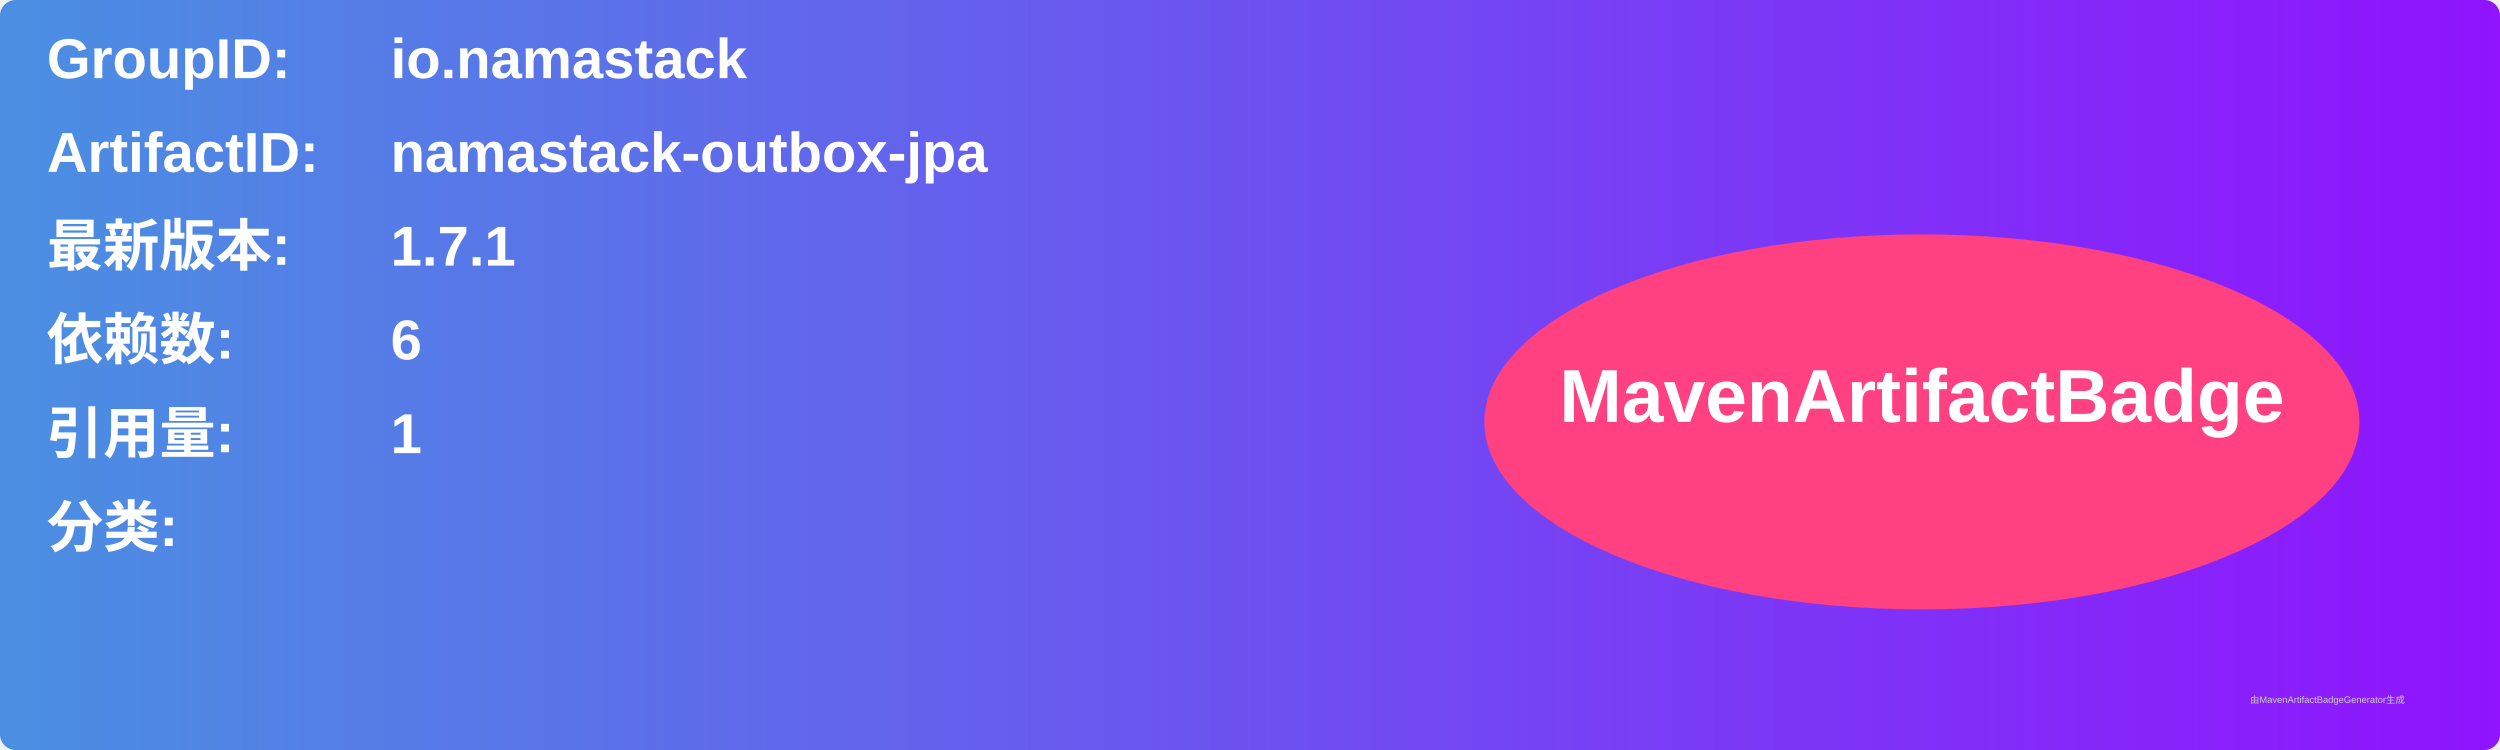
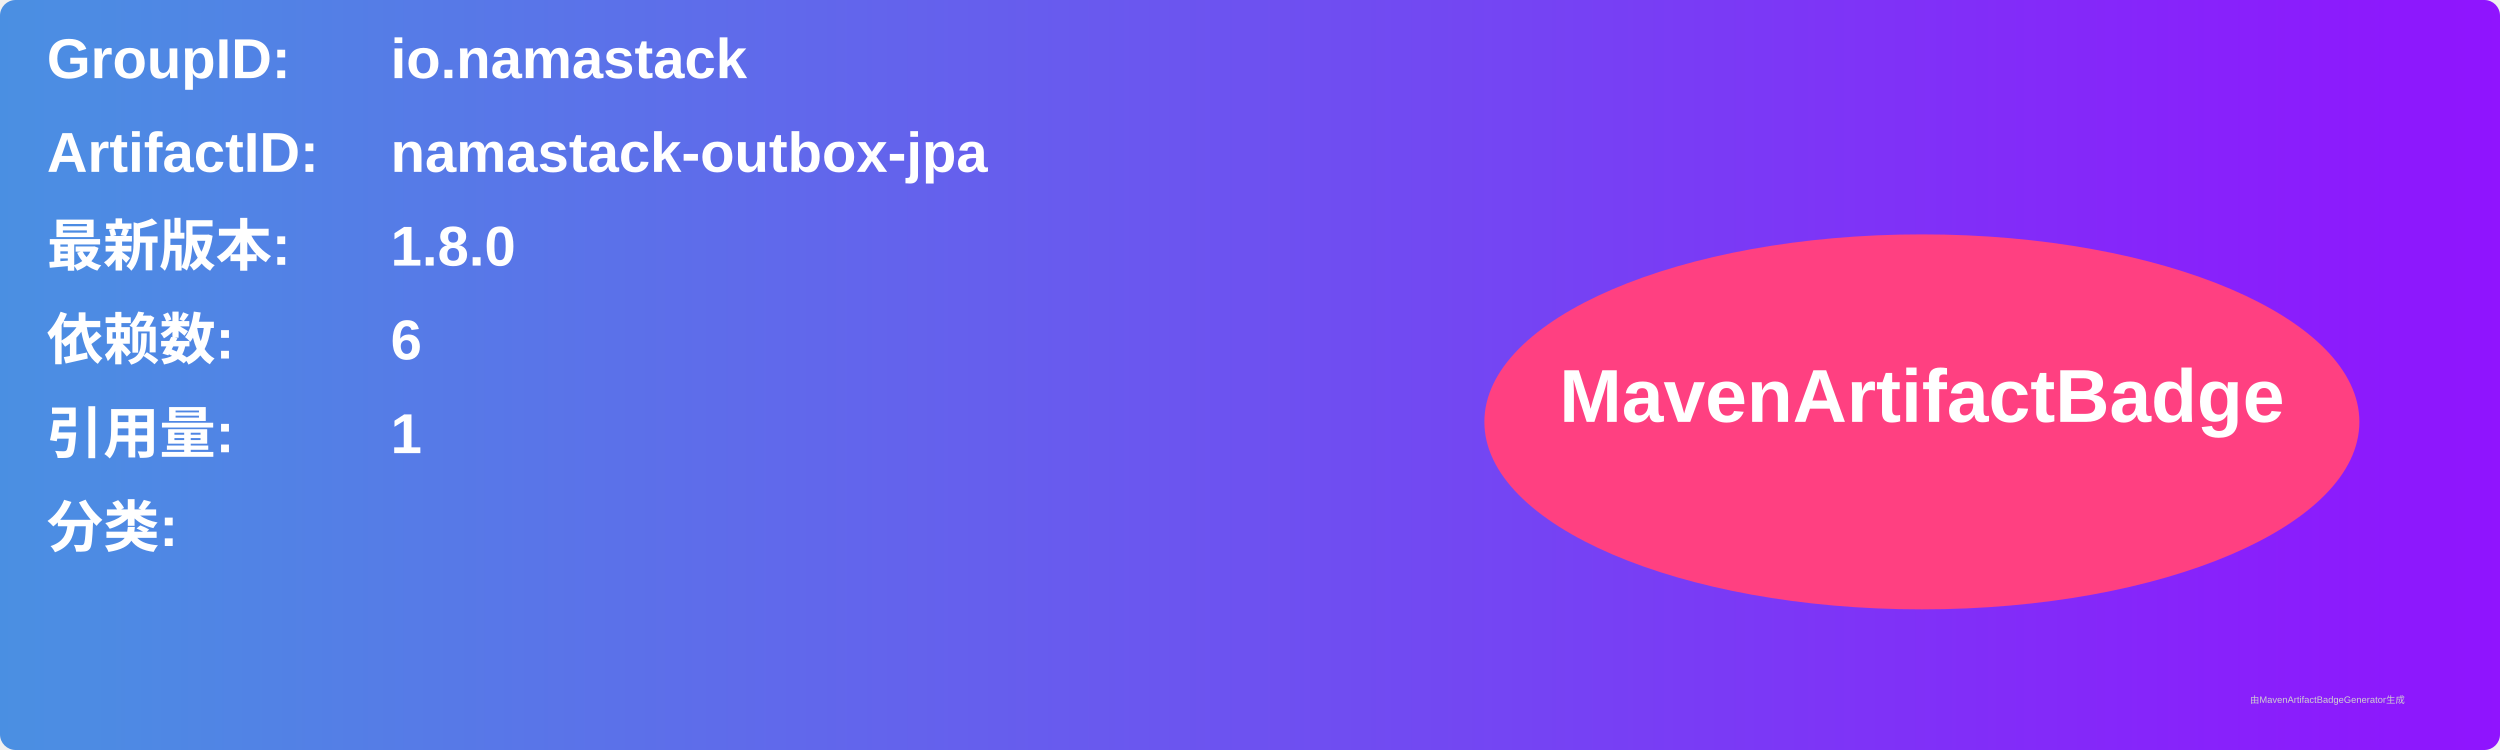
<svg xmlns="http://www.w3.org/2000/svg" width="800" height="240" viewBox="0 0 800 240">
  <linearGradient id="grad" x1="0%" y1="0%" x2="100%" y2="0%">
    <stop offset="0%" stop-color="#4a90e2" />
    <stop offset="100%" stop-color="#9013fe" />
  </linearGradient>
  <rect width="100%" height="100%" rx="5" ry="5" fill="url(#grad)" />
  <g transform="translate(15, 15)">
    <text x="0" y="10" font-family="Arial" font-size="18" fill="white" font-weight="bold" width="260">GroupID:</text>
    <text x="110" y="10" font-family="Arial" font-size="18" fill="white" font-weight="bold" width="460">io.namastack</text>
    <text x="0" y="40" font-family="Arial" font-size="18" fill="white" font-weight="bold" width="260">ArtifactID:</text>
    <text x="110" y="40" font-family="Arial" font-size="18" fill="white" font-weight="bold" width="460">namastack-outbox-jpa</text>
    <text x="0" y="70" font-family="Arial" font-size="18" fill="white" font-weight="bold">最新版本:</text>
    <text x="110" y="70" font-family="Arial" font-size="18" fill="white" font-weight="bold">
-       <tspan font-weight="bold">1.7.1</tspan>
+       <tspan font-weight="bold">1.8.0</tspan>
    </text>
    <text x="0" y="100" font-family="Arial" font-size="18" fill="white" font-weight="bold">依赖数: </text>
    <text x="110" y="100" font-family="Arial" font-size="18" fill="white">
      <tspan font-weight="bold">6</tspan>
    </text>
    <text x="0" y="130" font-family="Arial" font-size="18" fill="white" font-weight="bold">引用量: </text>
    <text x="110" y="130" font-family="Arial" font-size="18" fill="white">
      <tspan font-weight="bold">1</tspan>
    </text>
    <text x="0" y="160" font-family="Arial" font-size="18" fill="white" font-weight="bold">分类:</text>
    <text x="10" y="190" font-family="Arial" font-size="10" fill="white">
      <tspan font-weight="bold" />
    </text>
    <ellipse cx="600" cy="120" rx="140" ry="60" fill="#ff4081" />
    <text x="600" y="120" text-anchor="middle" font-family="Arial" font-size="24" fill="white" font-weight="bold">MavenArtifactBadge</text>
  </g>
  <text x="720" y="225" font-family="Arial" font-size="3" fill="#d0d0d0">由MavenArtifactBadgeGenerator生成</text>
</svg>
